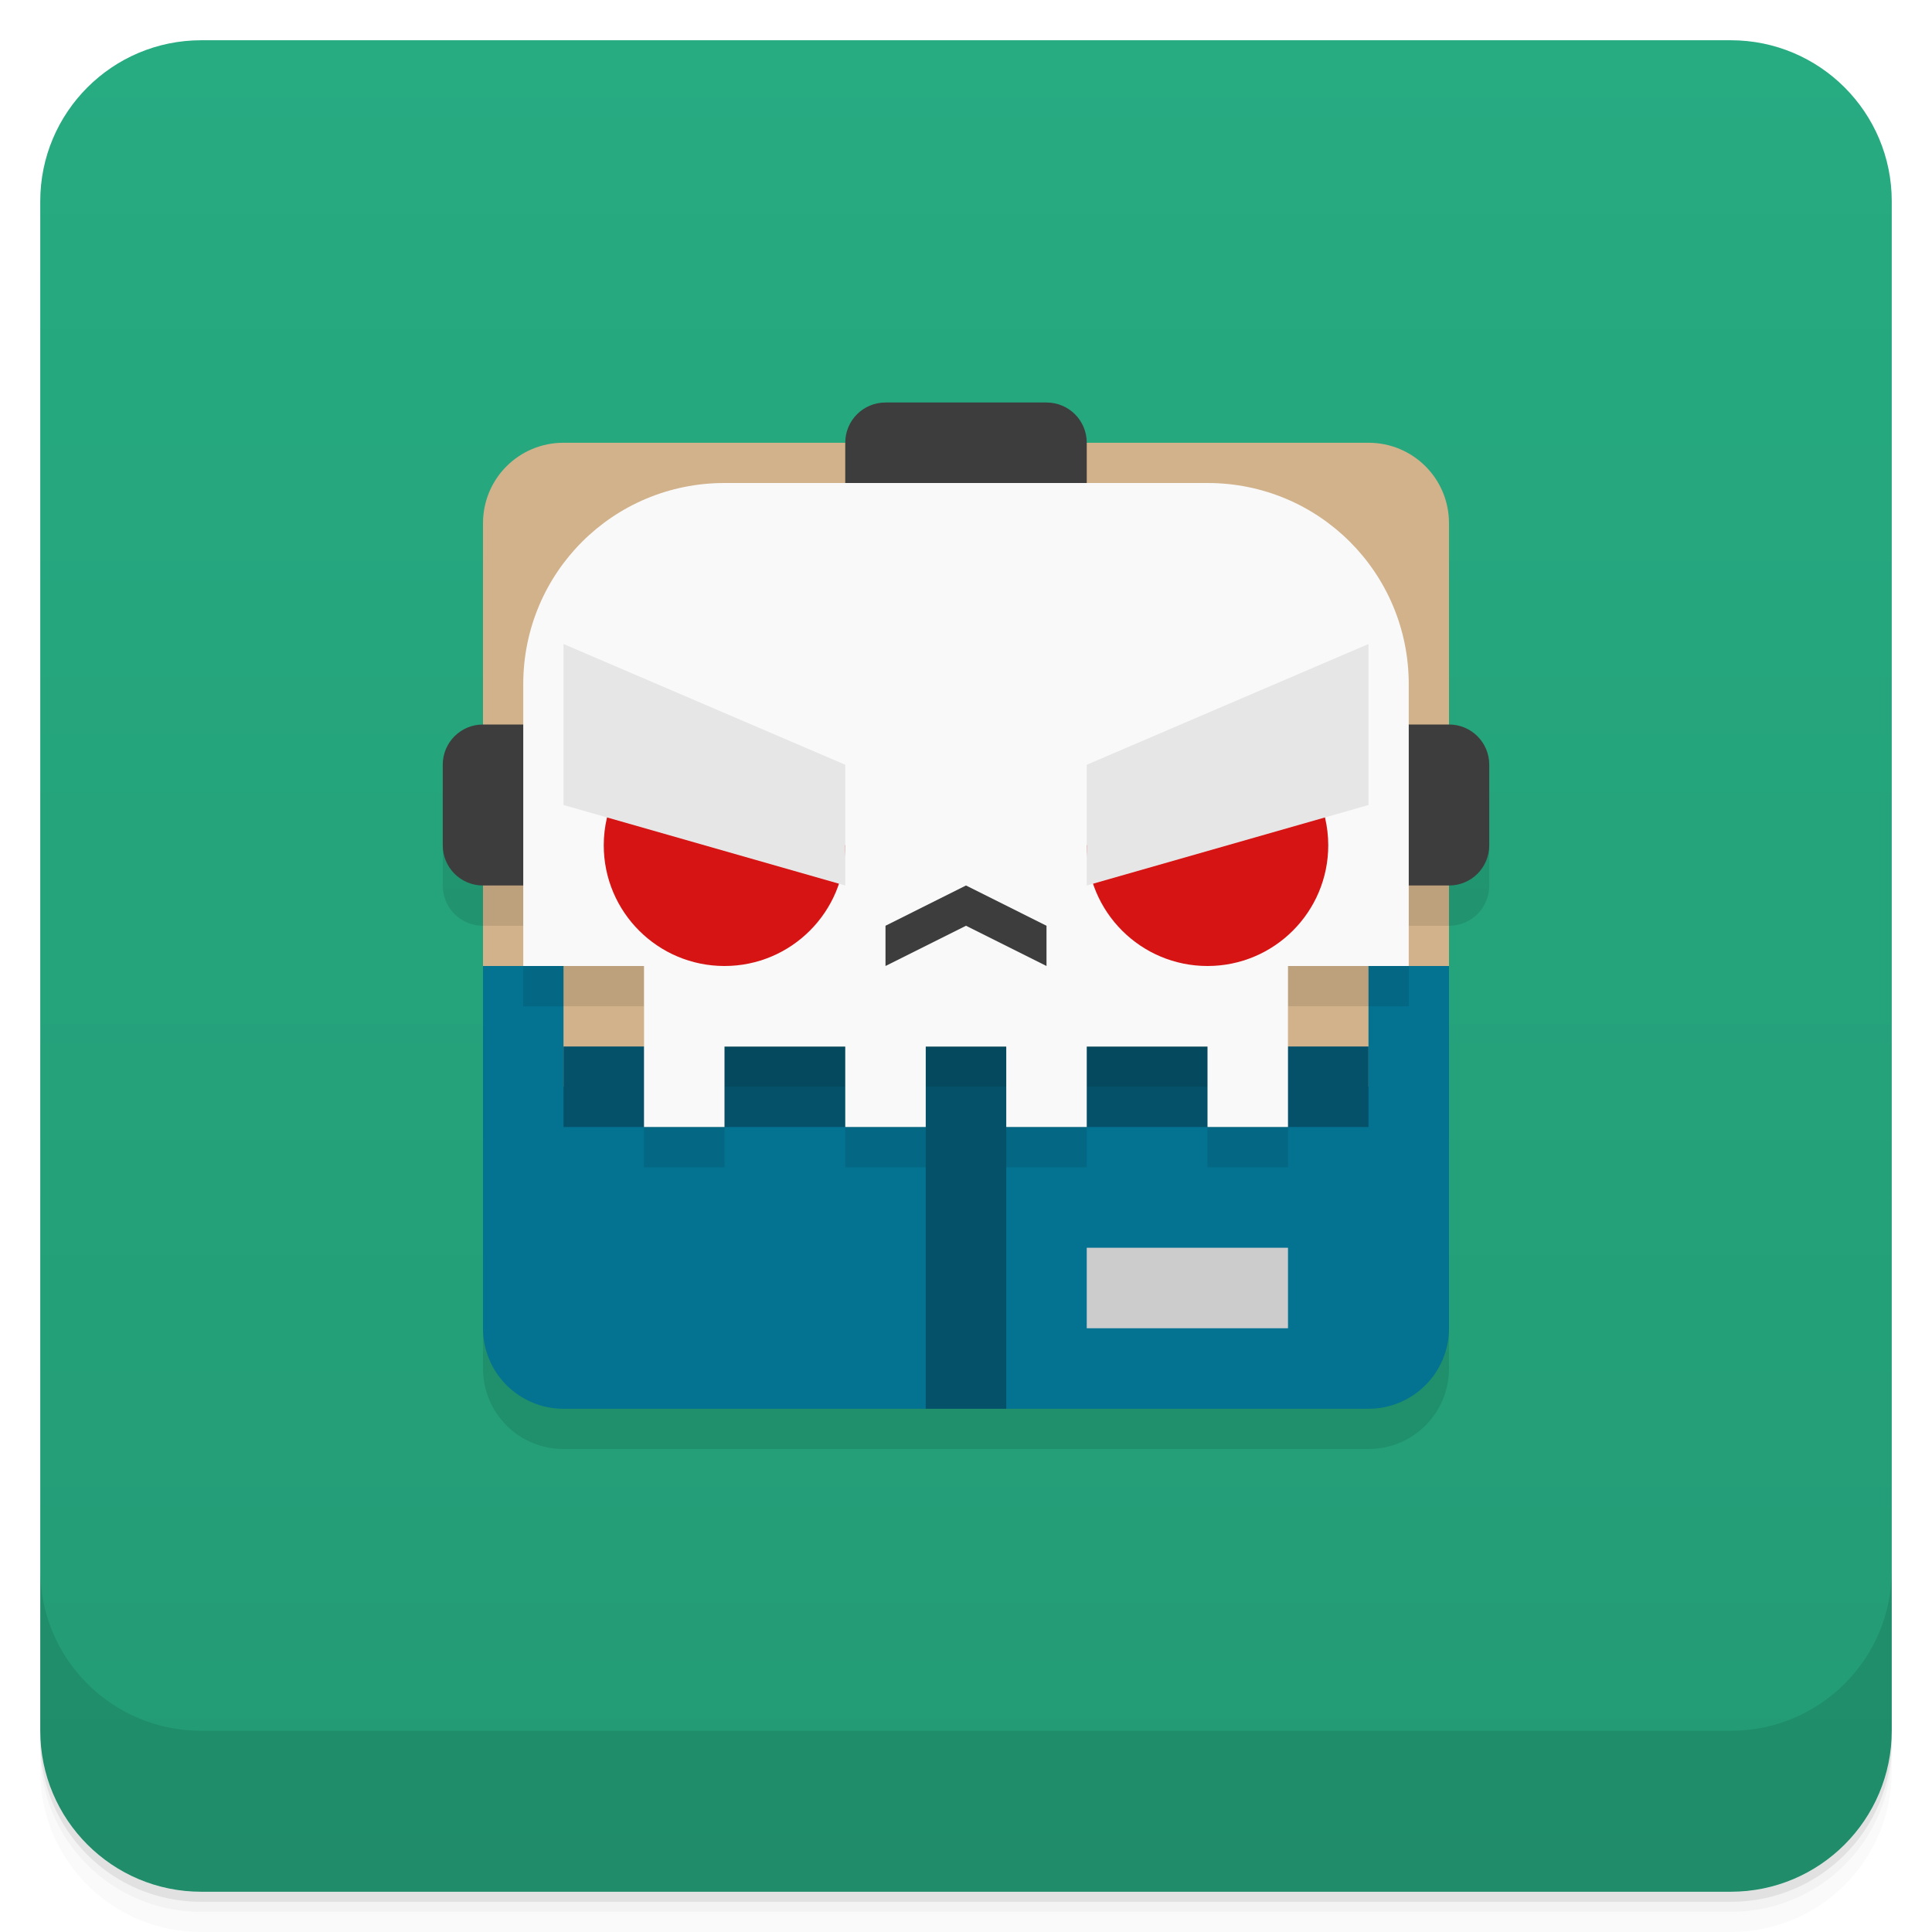
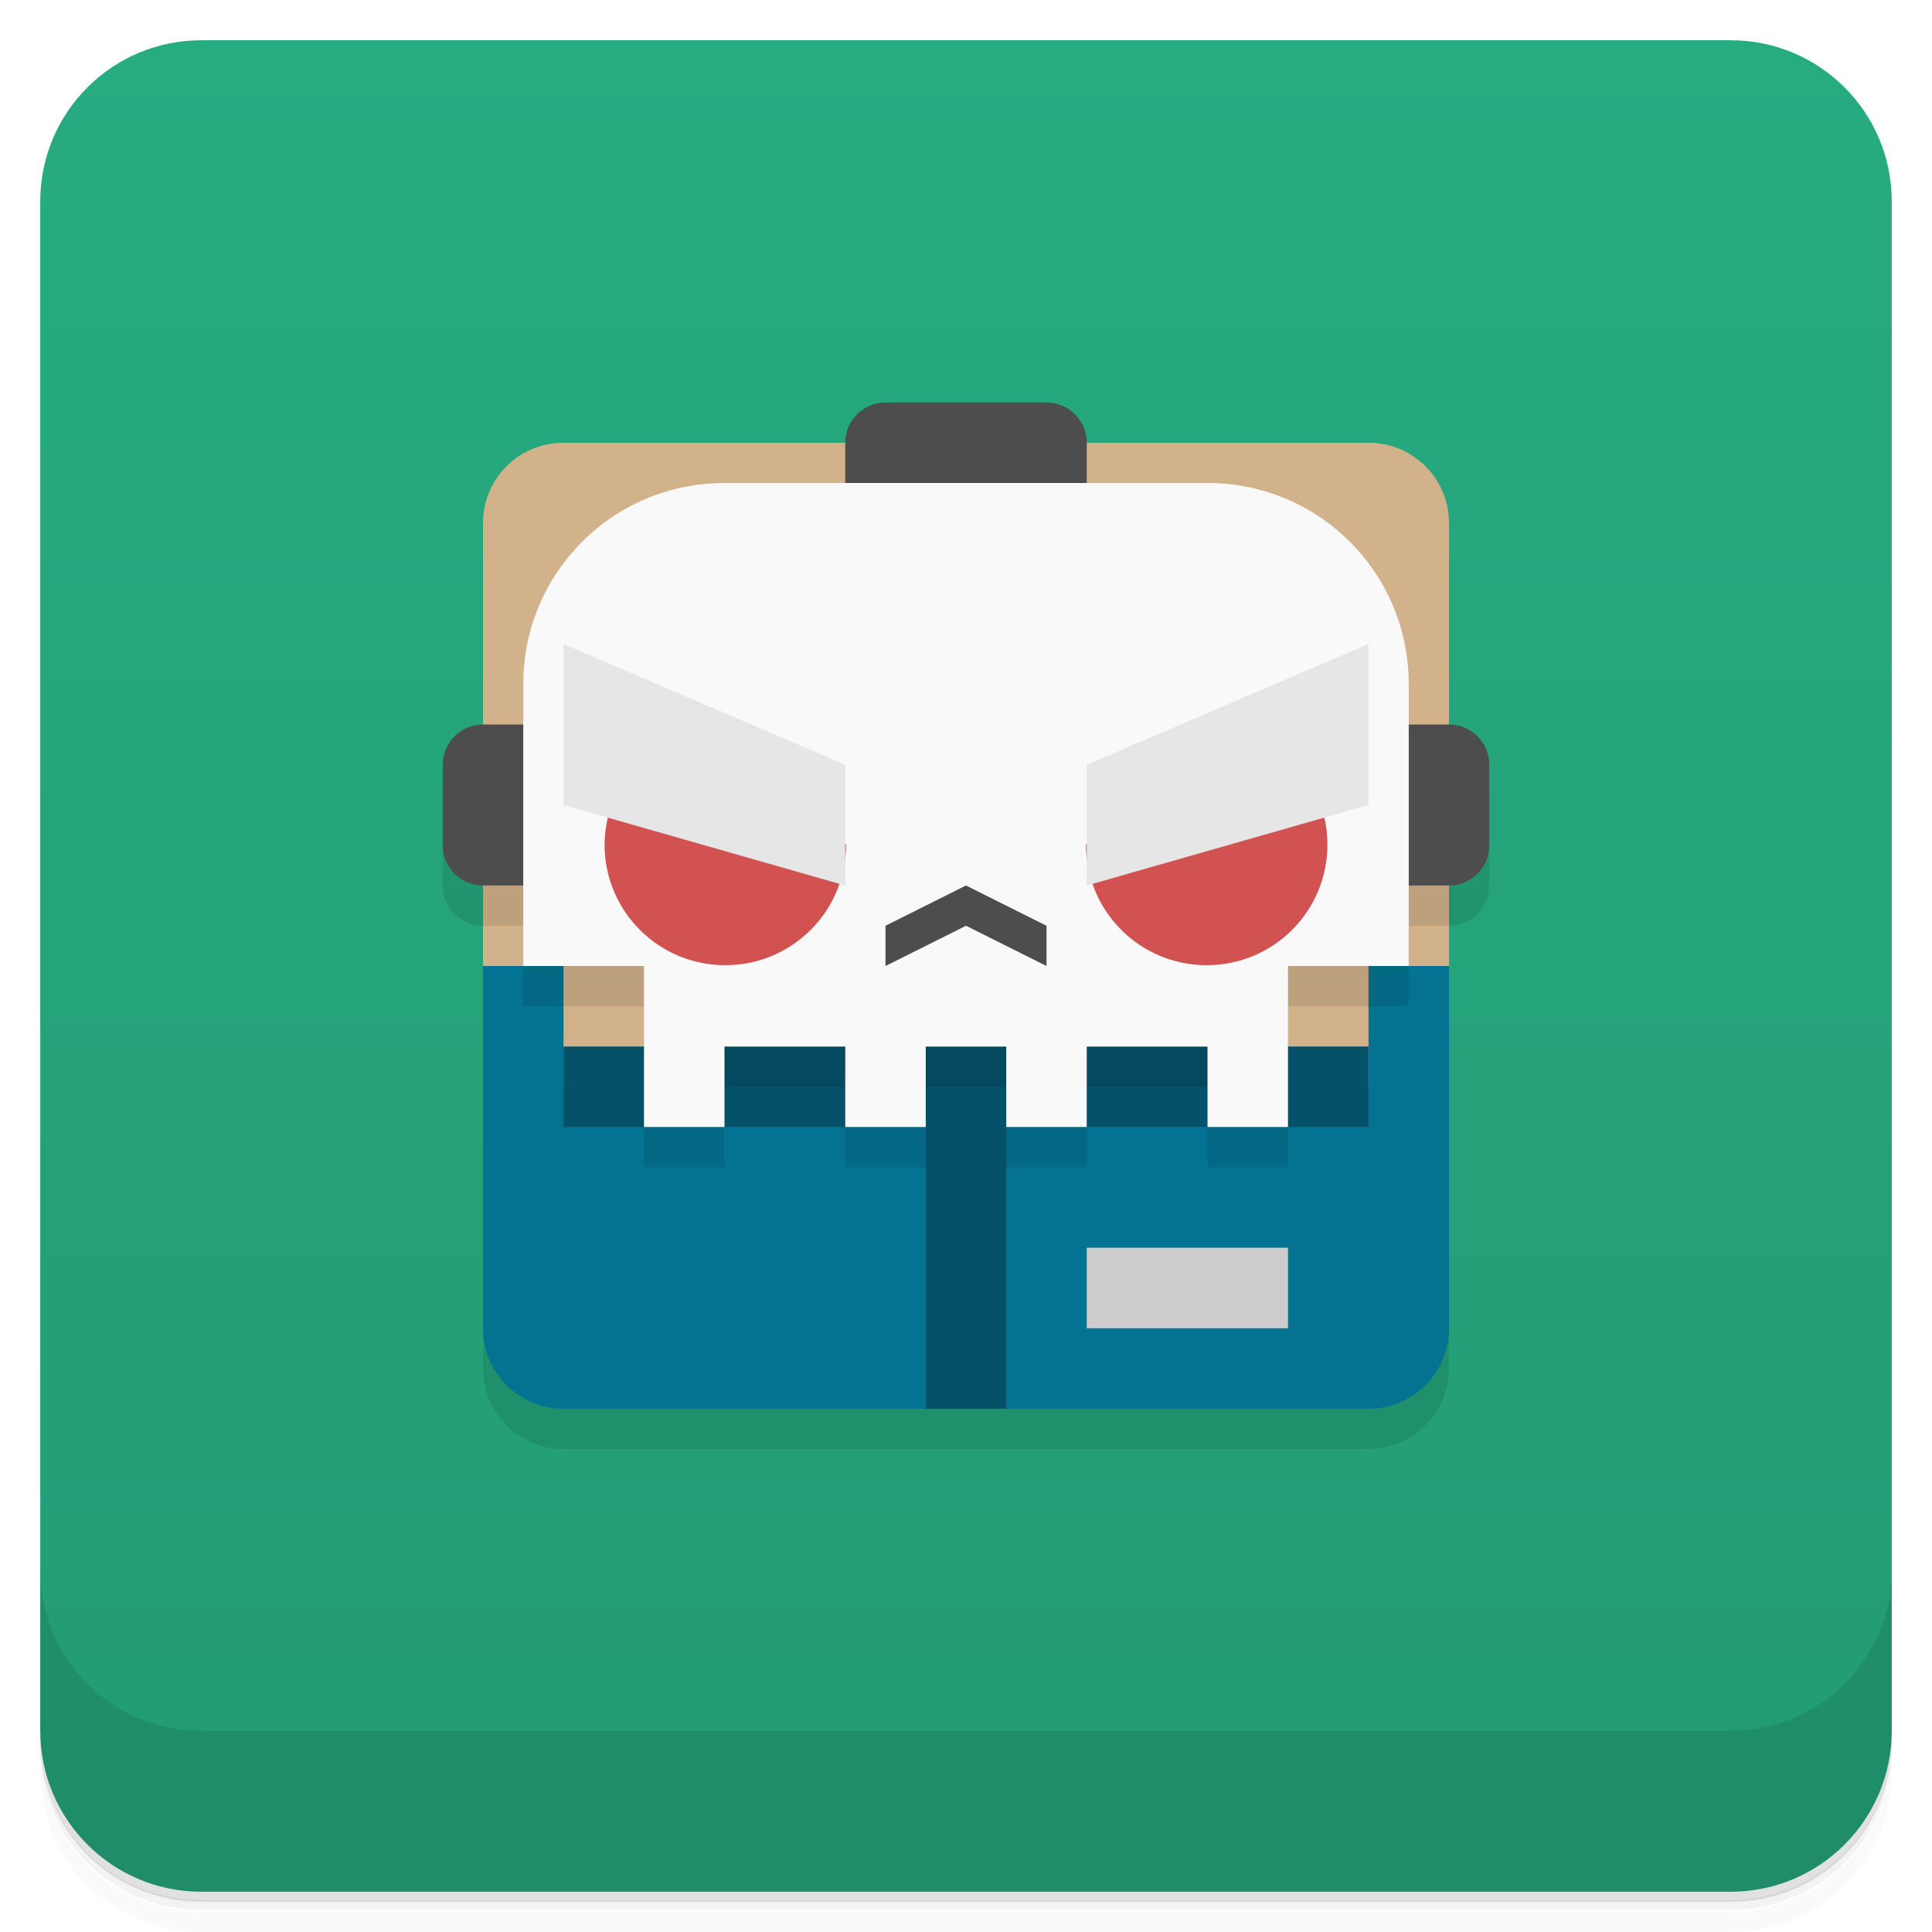
<svg xmlns="http://www.w3.org/2000/svg" version="1.1" viewBox="0 0 48 48">
  <defs>
    <linearGradient id="bg" x2="0" y1="1" y2="47" gradientUnits="userSpaceOnUse">
      <stop style="stop-color:#27ab81" offset="0" />
      <stop style="stop-color:#239b75" offset="1" />
    </linearGradient>
  </defs>
-   <path d="m1 43v0.25c0 2.216 1.784 4 4 4h38c2.216 0 4-1.784 4-4v-0.25c0 2.216-1.784 4-4 4h-38c-2.216 0-4-1.784-4-4zm0 0.5v0.5c0 2.216 1.784 4 4 4h38c2.216 0 4-1.784 4-4v-0.5c0 2.216-1.784 4-4 4h-38c-2.216 0-4-1.784-4-4z" style="opacity:.02" />
-   <path d="m1 43.25v0.25c0 2.216 1.784 4 4 4h38c2.216 0 4-1.784 4-4v-0.25c0 2.216-1.784 4-4 4h-38c-2.216 0-4-1.784-4-4z" style="opacity:.05" />
-   <path d="m1 43v0.25c0 2.216 1.784 4 4 4h38c2.216 0 4-1.784 4-4v-0.25c0 2.216-1.784 4-4 4h-38c-2.216 0-4-1.784-4-4z" style="opacity:.1" />
+   <path d="m1 43v0.25c0 2.22 1.78 4 4 4h38c2.22 0 4-1.78 4-4v-0.25c0 2.22-1.78 4-4 4h-38c-2.22 0-4-1.78-4-4zm0 0.5v0.5c0 2.22 1.78 4 4 4h38c2.22 0 4-1.78 4-4v-0.5c0 2.22-1.78 4-4 4h-38c-2.22 0-4-1.78-4-4z" style="opacity:.02" />
+   <path d="m1 43.2v0.25c0 2.22 1.78 4 4 4h38c2.22 0 4-1.78 4-4v-0.25c0 2.22-1.78 4-4 4h-38c-2.22 0-4-1.78-4-4z" style="opacity:.05" />
+   <path d="m1 43v0.25c0 2.22 1.78 4 4 4h38c2.22 0 4-1.78 4-4v-0.25c0 2.22-1.78 4-4 4h-38c-2.22 0-4-1.78-4-4z" style="opacity:.1" />
  <rect x="1" y="1" width="46" height="46" rx="4" style="fill:url(#bg)" />
-   <path d="m1 39v4c0 2.216 1.784 4 4 4h38c2.216 0 4-1.784 4-4v-4c0 2.216-1.784 4-4 4h-38c-2.216 0-4-1.784-4-4z" style="opacity:.1" />
-   <path d="m11 20v2c0 0.554 0.446 1 1 1v11c0 1.108 0.892 2 2 2h20c1.108 0 2-0.892 2-2v-11c0.554 0 1-0.446 1-1v-2z" style="opacity:.1" />
+   <path d="m1 39v4c0 2.22 1.78 4 4 4h38c2.22 0 4-1.78 4-4v-4c0 2.22-1.78 4-4 4h-38c-2.22 0-4-1.78-4-4z" style="opacity:.1" />
+   <path d="m11 20v2c0 0.554 0.446 1 1 1v11c0 1.11 0.892 2 2 2h20c1.11 0 2-0.892 2-2v-11c0.554 0 1-0.446 1-1v-2z" style="opacity:.1" />
  <rect x="12" y="20" width="24" height="15" rx="2" ry="2" style="fill:#047291" />
-   <path d="m14 11c-1.108 0-2 0.892-2 2v11h2v3h20v-3h2v-11c0-1.108-0.892-2-2-2z" style="fill:#d1b28b" />
+   <path d="m14 11c-1.11 0-2 0.892-2 2v11h2v3h20v-3h2v-11c0-1.11-0.892-2-2-2z" style="fill:#d1b28b" />
  <path d="m14 26v2h9v7h2v-7h9v-2z" style="fill:#055169" />
  <path d="m12 21v2h1v2h3v4h2v-2h3v2h2v-2h2v2h2v-2h3v2h2v-4h3v-2h1v-2z" style="opacity:.1" />
-   <path d="m22 10c-0.554 0-1 0.446-1 1v2h6v-2c0-0.554-0.446-1-1-1zm-10 8c-0.554 0-1 0.446-1 1v2c0 0.554 0.446 1 1 1h2v-4zm22 0v4h2c0.554 0 1-0.446 1-1v-2c0-0.554-0.446-1-1-1z" style="fill:#3d3d3d" />
+   <path d="m22 10c-0.554 0-1 0.446-1 1v2h6v-2c0-0.554-0.446-1-1-1zm-10 8c-0.554 0-1 0.446-1 1v2c0 0.554 0.446 1 1 1h2v-4zm22 0v4h2c0.554 0 1-0.446 1-1v-2c0-0.554-0.446-1-1-1z" style="fill:#4d4d4d" />
  <path d="m18 12c-2.77 0-5 2.23-5 5v7h3v4h2v-2h3v2h2v-2h2v2h2v-2h3v2h2v-4h3v-7c0-2.77-2.23-5-5-5z" style="fill:#f9f9f9" />
  <rect x="27" y="31" width="5" height="2" style="fill:#ccc" />
-   <path d="m24 22-2 1v1l2-1 2 1v-1z" style="fill:#3d3d3d" />
-   <path d="m16.176 18.621c-0.74 0.567-1.175 1.446-1.176 2.379 0 1.657 1.343 3 3 3s3-1.343 3-3c0 0-4.824-2.379-4.824-2.379zm15.648 0-4.824 2.379c0 1.657 1.343 3 3 3s3-1.343 3-3c-8.58e-4 -0.933-0.435-1.812-1.176-2.379z" style="fill:#d71414" />
+   <path d="m24 22-2 1v1l2-1 2 1v-1z" style="fill:#4d4d4d" />
+   <path d="m16.2 18.6c-0.74 0.567-1.17 1.45-1.18 2.38 0 1.66 1.34 3 3 3s3-1.34 3-3l-4.82-2.38zm15.6 0-4.82 2.38c0 1.66 1.34 3 3 3s3-1.34 3-3c-8.58e-4 -0.933-0.435-1.81-1.18-2.38z" style="fill:#d25151" />
  <path d="m14 16v4l7 2v-3l-7-3zm20 0-7 3v3l7-2v-4z" style="fill:#e6e6e6" />
</svg>
